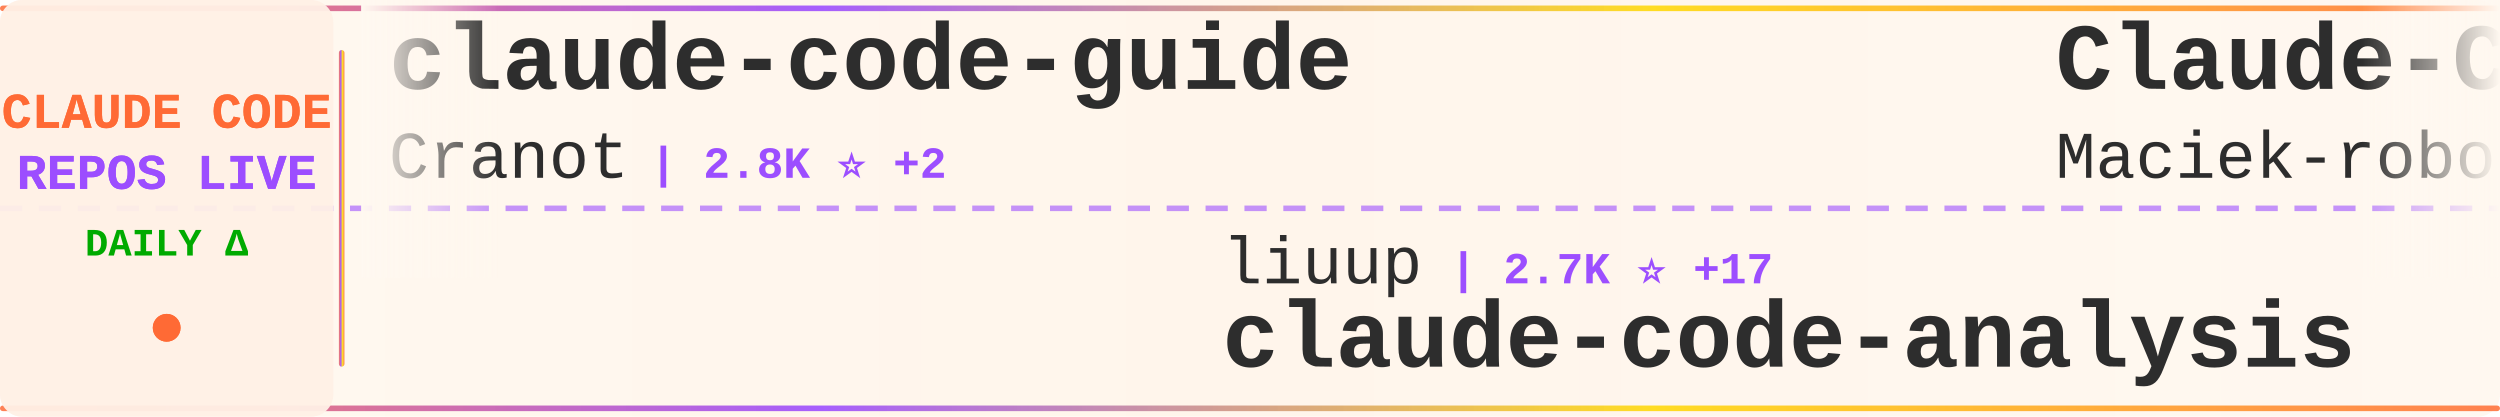
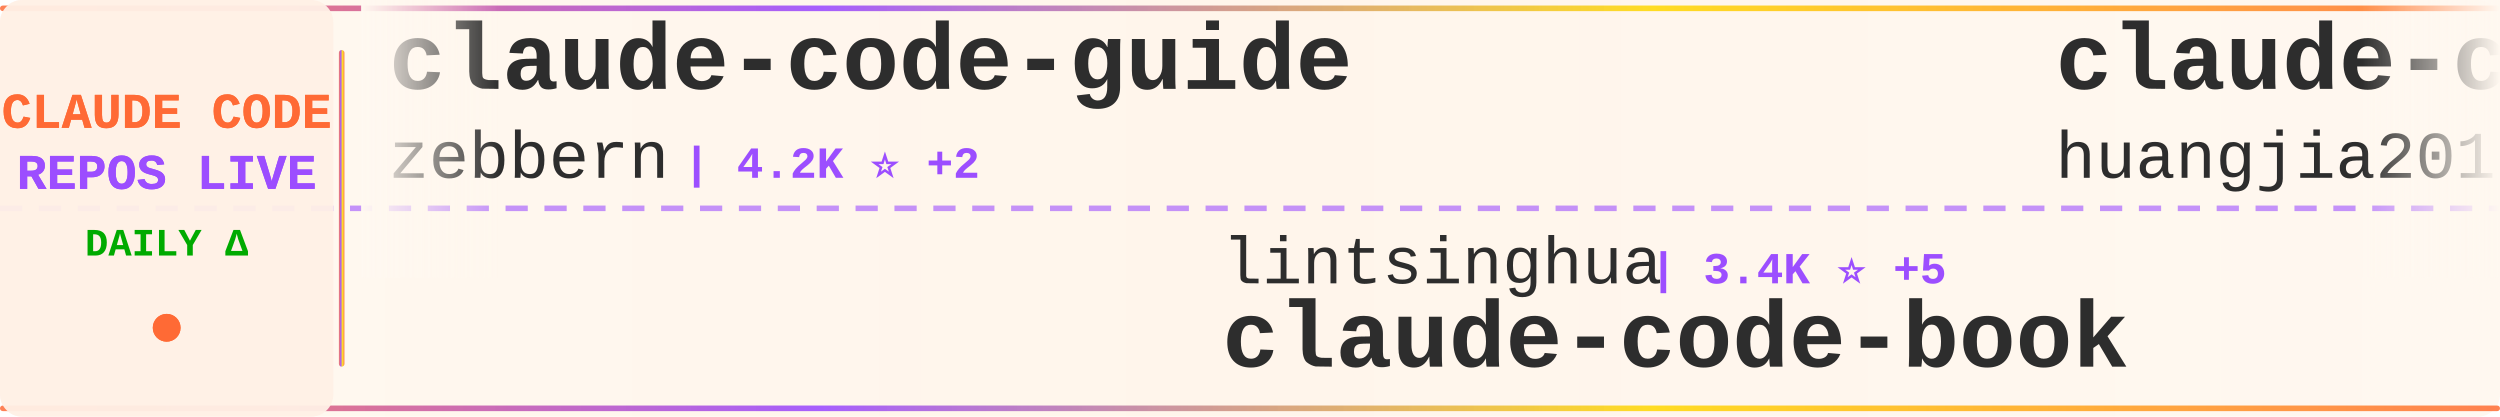
<svg xmlns="http://www.w3.org/2000/svg" width="900" height="150">
  <defs>
    <linearGradient id="tickerBg" x1="0%" y1="0%" x2="100%" y2="0%">
      <stop offset="0%" style="stop-color:#fff8f0;stop-opacity:0.98" />
      <stop offset="50%" style="stop-color:#fff5eb;stop-opacity:1" />
      <stop offset="100%" style="stop-color:#fff8f0;stop-opacity:0.98" />
    </linearGradient>
    <linearGradient id="borderGrad" x1="0%" y1="0%" x2="100%" y2="0%">
      <stop offset="0%" style="stop-color:#FF6B35;stop-opacity:0.85">
        <animate attributeName="stop-opacity" values="0.85;1;0.85" dur="2s" repeatCount="indefinite" />
      </stop>
      <stop offset="33%" style="stop-color:#9C4EFF;stop-opacity:0.9">
        <animate attributeName="stop-opacity" values="0.9;1;0.9" dur="2.2s" repeatCount="indefinite" />
      </stop>
      <stop offset="66%" style="stop-color:#FFD700;stop-opacity:0.85">
        <animate attributeName="stop-opacity" values="0.85;1;0.85" dur="1.8s" repeatCount="indefinite" />
      </stop>
      <stop offset="100%" style="stop-color:#FF6B35;stop-opacity:0.85">
        <animate attributeName="stop-opacity" values="0.85;1;0.85" dur="2s" repeatCount="indefinite" />
      </stop>
    </linearGradient>
    <filter id="textGlow">
      <feGaussianBlur stdDeviation="0.15" result="coloredBlur" />
      <feMerge>
        <feMergeNode in="coloredBlur" />
        <feMergeNode in="SourceGraphic" />
      </feMerge>
    </filter>
    <filter id="metricGlow">
      <feGaussianBlur stdDeviation="0.2" result="coloredBlur" />
      <feMerge>
        <feMergeNode in="coloredBlur" />
        <feMergeNode in="SourceGraphic" />
      </feMerge>
    </filter>
    <linearGradient id="leftFade" x1="0%" y1="0%" x2="100%" y2="0%">
      <stop offset="0%" style="stop-color:#fff8f0;stop-opacity:1" />
      <stop offset="100%" style="stop-color:#fff8f0;stop-opacity:0" />
    </linearGradient>
    <linearGradient id="rightFade" x1="0%" y1="0%" x2="100%" y2="0%">
      <stop offset="0%" style="stop-color:#fff8f0;stop-opacity:0" />
      <stop offset="100%" style="stop-color:#fff8f0;stop-opacity:1" />
    </linearGradient>
  </defs>
  <rect width="900" height="150" fill="url(#tickerBg)" rx="8" />
  <rect x="0" y="2" width="900" height="2" fill="url(#borderGrad)" rx="1" />
  <rect x="0" y="146" width="900" height="2" fill="url(#borderGrad)" rx="1" />
  <line x1="0" y1="75" x2="900" y2="75" stroke="#9C4EFF" stroke-width="2" stroke-dasharray="8 6" opacity="0.6" />
  <rect x="0" y="0" width="120" height="150" fill="#fff0e6" opacity="0.95" rx="8" />
  <text x="60" y="46" font-family="'Courier New', monospace" font-size="18" font-weight="bold" fill="#FF6B35" text-anchor="middle" filter="url(#textGlow)">
    CLAUDE CODE
  </text>
  <text x="60" y="68" font-family="'Courier New', monospace" font-size="18" font-weight="bold" fill="#9C4EFF" text-anchor="middle" filter="url(#textGlow)">
    REPOS LIVE
  </text>
  <text x="60" y="92" font-family="'Courier New', monospace" font-size="14" font-weight="bold" fill="#00aa00" text-anchor="middle">
    DAILY Δ
  </text>
  <circle cx="60" cy="118" r="5" fill="#FF6B35" filter="url(#metricGlow)">
    <animate attributeName="r" values="4;6;4" dur="1.5s" repeatCount="indefinite" />
    <animate attributeName="opacity" values="0.6;1;0.6" dur="1.5s" repeatCount="indefinite" />
  </circle>
  <rect x="122" y="18" width="2" height="114" fill="url(#borderGrad)" rx="1" />
  <clipPath id="tickerClip">
    <rect x="130" y="0" width="770" height="150" />
  </clipPath>
  <g clip-path="url(#tickerClip)">
    <g id="tickerItems">
      <animateTransform attributeName="transform" attributeType="XML" type="translate" from="0 0" to="-3000 0" dur="54s" repeatCount="indefinite" />
      <g transform="translate(0, 0)">
        <text x="140" y="32" font-family="'Courier New', monospace" font-size="34" font-weight="bold" fill="#2d2d2d">claude-code-guide</text>
-         <text x="140" y="64" font-family="'Courier New', monospace" font-size="24" font-weight="normal" fill="#2d2d2d" opacity="1.0">Cranot</text>
-         <text x="234" y="64" font-family="'Courier New', monospace" font-size="16" font-weight="bold" fill="#9C4EFF"> | 2.8K ⭐ +2</text>
+         <text x="140" y="64" font-family="'Courier New', monospace" font-size="24" font-weight="normal" fill="#2d2d2d" opacity="1.0">zebbern</text>
+         <text x="246" y="64" font-family="'Courier New', monospace" font-size="16" font-weight="bold" fill="#9C4EFF"> | 4.2K ⭐ +2</text>
      </g>
      <g transform="translate(300, 0)">
-         <text x="140" y="102" font-family="'Courier New', monospace" font-size="24" font-weight="normal" fill="#2d2d2d" opacity="1.0">liuup</text>
-         <text x="222" y="102" font-family="'Courier New', monospace" font-size="16" font-weight="bold" fill="#9C4EFF"> | 2.7K ⭐ +17</text>
-         <text x="140" y="132" font-family="'Courier New', monospace" font-size="34" font-weight="bold" fill="#2d2d2d">claude-code-analysis</text>
+         <text x="140" y="102" font-family="'Courier New', monospace" font-size="24" font-weight="normal" fill="#2d2d2d" opacity="1.0">lintsinghua</text>
+         <text x="294" y="102" font-family="'Courier New', monospace" font-size="16" font-weight="bold" fill="#9C4EFF"> | 3.4K ⭐ +5</text>
+         <text x="140" y="132" font-family="'Courier New', monospace" font-size="34" font-weight="bold" fill="#2d2d2d">claude-code-book</text>
      </g>
      <g transform="translate(600, 0)">
-         <text x="140" y="32" font-family="'Courier New', monospace" font-size="34" font-weight="bold" fill="#2d2d2d">Claude-Code-Usage-Monito...</text>
-         <text x="140" y="64" font-family="'Courier New', monospace" font-size="24" font-weight="normal" fill="#2d2d2d" opacity="1.0">Maciek-roboblog</text>
-         <text x="342" y="64" font-family="'Courier New', monospace" font-size="16" font-weight="bold" fill="#9C4EFF"> | 8.1K ⭐ +11</text>
+         <text x="140" y="32" font-family="'Courier New', monospace" font-size="34" font-weight="bold" fill="#2d2d2d">claude-code-engineering</text>
+         <text x="140" y="64" font-family="'Courier New', monospace" font-size="24" font-weight="normal" fill="#2d2d2d" opacity="1.0">huangjia2019</text>
+         <text x="306" y="64" font-family="'Courier New', monospace" font-size="16" font-weight="bold" fill="#9C4EFF"> | 691 ⭐ +6</text>
      </g>
      <g transform="translate(900, 0)">
-         <text x="140" y="102" font-family="'Courier New', monospace" font-size="24" font-weight="normal" fill="#2d2d2d" opacity="1.0">huangjia2019</text>
-         <text x="306" y="102" font-family="'Courier New', monospace" font-size="16" font-weight="bold" fill="#9C4EFF"> | 691 ⭐ +6</text>
-         <text x="140" y="132" font-family="'Courier New', monospace" font-size="34" font-weight="bold" fill="#2d2d2d">claude-code-engineering</text>
+         <text x="140" y="102" font-family="'Courier New', monospace" font-size="24" font-weight="normal" fill="#2d2d2d" opacity="1.0">https-deeplearning-ai</text>
+         <text x="414" y="102" font-family="'Courier New', monospace" font-size="16" font-weight="bold" fill="#9C4EFF"> | 516 ⭐</text>
+         <text x="140" y="132" font-family="'Courier New', monospace" font-size="34" font-weight="bold" fill="#2d2d2d">sc-claude-code-files</text>
      </g>
      <g transform="translate(1200, 0)">
+         <text x="140" y="32" font-family="'Courier New', monospace" font-size="34" font-weight="bold" fill="#2d2d2d">claude-code-tudou</text>
+         <text x="140" y="64" font-family="'Courier New', monospace" font-size="24" font-weight="normal" fill="#2d2d2d" opacity="1.0">AICoderTudou</text>
+         <text x="306" y="64" font-family="'Courier New', monospace" font-size="16" font-weight="bold" fill="#9C4EFF"> | 501 ⭐</text>
+       </g>
+       <g transform="translate(1500, 0)">
+         <text x="140" y="102" font-family="'Courier New', monospace" font-size="24" font-weight="normal" fill="#2d2d2d" opacity="1.0">ChrisWiles</text>
+         <text x="282" y="102" font-family="'Courier New', monospace" font-size="16" font-weight="bold" fill="#9C4EFF"> | 5.9K ⭐ +2</text>
+         <text x="140" y="132" font-family="'Courier New', monospace" font-size="34" font-weight="bold" fill="#2d2d2d">claude-code-showcase</text>
+       </g>
+       <g transform="translate(1800, 0)">
+         <text x="140" y="32" font-family="'Courier New', monospace" font-size="34" font-weight="bold" fill="#2d2d2d">Claude-Code-Source-Study</text>
+         <text x="140" y="64" font-family="'Courier New', monospace" font-size="24" font-weight="normal" fill="#2d2d2d" opacity="1.0">luyao618</text>
+         <text x="258" y="64" font-family="'Courier New', monospace" font-size="16" font-weight="bold" fill="#9C4EFF"> | 1.4K ⭐ +8</text>
+       </g>
+       <g transform="translate(2100, 0)">
+         <text x="140" y="102" font-family="'Courier New', monospace" font-size="24" font-weight="normal" fill="#2d2d2d" opacity="1.0">davila7</text>
+         <text x="246" y="102" font-family="'Courier New', monospace" font-size="16" font-weight="bold" fill="#9C4EFF"> | 27.5K ⭐ +18</text>
+         <text x="140" y="132" font-family="'Courier New', monospace" font-size="34" font-weight="bold" fill="#2d2d2d">claude-code-templates</text>
+       </g>
+       <g transform="translate(2400, 0)">
        <text x="140" y="32" font-family="'Courier New', monospace" font-size="34" font-weight="bold" fill="#2d2d2d">Claude-Code</text>
        <text x="140" y="64" font-family="'Courier New', monospace" font-size="24" font-weight="normal" fill="#2d2d2d" opacity="1.0">KPR111</text>
        <text x="234" y="64" font-family="'Courier New', monospace" font-size="16" font-weight="bold" fill="#9C4EFF"> | 17 ⭐</text>
      </g>
-       <g transform="translate(1500, 0)">
-         <text x="140" y="102" font-family="'Courier New', monospace" font-size="24" font-weight="normal" fill="#2d2d2d" opacity="1.0">JrCx7scC</text>
-         <text x="258" y="102" font-family="'Courier New', monospace" font-size="16" font-weight="bold" fill="#9C4EFF"> | 368 ⭐</text>
-         <text x="140" y="132" font-family="'Courier New', monospace" font-size="34" font-weight="bold" fill="#2d2d2d">claude-code-source</text>
-       </g>
-       <g transform="translate(1800, 0)">
-         <text x="140" y="32" font-family="'Courier New', monospace" font-size="34" font-weight="bold" fill="#2d2d2d">claude-code-pm-course</text>
-         <text x="140" y="64" font-family="'Courier New', monospace" font-size="24" font-weight="normal" fill="#2d2d2d" opacity="1.0">carlvellotti</text>
-         <text x="306" y="64" font-family="'Courier New', monospace" font-size="16" font-weight="bold" fill="#9C4EFF"> | 2.0K ⭐ +2</text>
-       </g>
-       <g transform="translate(2100, 0)">
-         <text x="140" y="102" font-family="'Courier New', monospace" font-size="24" font-weight="normal" fill="#2d2d2d" opacity="1.0">SeemSeam</text>
-         <text x="258" y="102" font-family="'Courier New', monospace" font-size="16" font-weight="bold" fill="#9C4EFF"> | 2.7K ⭐ +8</text>
-         <text x="140" y="132" font-family="'Courier New', monospace" font-size="34" font-weight="bold" fill="#2d2d2d">claude_codex_bridge</text>
-       </g>
-       <g transform="translate(2400, 0)">
-         <text x="140" y="32" font-family="'Courier New', monospace" font-size="34" font-weight="bold" fill="#2d2d2d">skills</text>
-         <text x="140" y="64" font-family="'Courier New', monospace" font-size="24" font-weight="normal" fill="#2d2d2d" opacity="1.0">anthropics</text>
-         <text x="282" y="64" font-family="'Courier New', monospace" font-size="16" font-weight="bold" fill="#9C4EFF"> | 139.7K ⭐ +52</text>
-       </g>
      <g transform="translate(2700, 0)">
-         <text x="140" y="102" font-family="'Courier New', monospace" font-size="24" font-weight="normal" fill="#2d2d2d" opacity="1.0">shareAI-lab</text>
-         <text x="294" y="102" font-family="'Courier New', monospace" font-size="16" font-weight="bold" fill="#9C4EFF"> | 62.2K ⭐ +161</text>
-         <text x="140" y="132" font-family="'Courier New', monospace" font-size="34" font-weight="bold" fill="#2d2d2d">learn-claude-code</text>
+         <text x="140" y="102" font-family="'Courier New', monospace" font-size="24" font-weight="normal" fill="#2d2d2d" opacity="1.0">Cranot</text>
+         <text x="234" y="102" font-family="'Courier New', monospace" font-size="16" font-weight="bold" fill="#9C4EFF"> | 2.8K ⭐ +2</text>
+         <text x="140" y="132" font-family="'Courier New', monospace" font-size="34" font-weight="bold" fill="#2d2d2d">claude-code-guide</text>
      </g>
      <g transform="translate(3000, 0)">
        <text x="140" y="32" font-family="'Courier New', monospace" font-size="34" font-weight="bold" fill="#2d2d2d">claude-code-guide</text>
-         <text x="140" y="64" font-family="'Courier New', monospace" font-size="24" font-weight="normal" fill="#2d2d2d" opacity="1.0">Cranot</text>
-         <text x="234" y="64" font-family="'Courier New', monospace" font-size="16" font-weight="bold" fill="#9C4EFF"> | 2.8K ⭐ +2</text>
+         <text x="140" y="64" font-family="'Courier New', monospace" font-size="24" font-weight="normal" fill="#2d2d2d" opacity="1.0">zebbern</text>
+         <text x="246" y="64" font-family="'Courier New', monospace" font-size="16" font-weight="bold" fill="#9C4EFF"> | 4.2K ⭐ +2</text>
      </g>
      <g transform="translate(3300, 0)">
-         <text x="140" y="102" font-family="'Courier New', monospace" font-size="24" font-weight="normal" fill="#2d2d2d" opacity="1.0">liuup</text>
-         <text x="222" y="102" font-family="'Courier New', monospace" font-size="16" font-weight="bold" fill="#9C4EFF"> | 2.7K ⭐ +17</text>
-         <text x="140" y="132" font-family="'Courier New', monospace" font-size="34" font-weight="bold" fill="#2d2d2d">claude-code-analysis</text>
+         <text x="140" y="102" font-family="'Courier New', monospace" font-size="24" font-weight="normal" fill="#2d2d2d" opacity="1.0">lintsinghua</text>
+         <text x="294" y="102" font-family="'Courier New', monospace" font-size="16" font-weight="bold" fill="#9C4EFF"> | 3.4K ⭐ +5</text>
+         <text x="140" y="132" font-family="'Courier New', monospace" font-size="34" font-weight="bold" fill="#2d2d2d">claude-code-book</text>
      </g>
      <g transform="translate(3600, 0)">
-         <text x="140" y="32" font-family="'Courier New', monospace" font-size="34" font-weight="bold" fill="#2d2d2d">Claude-Code-Usage-Monito...</text>
-         <text x="140" y="64" font-family="'Courier New', monospace" font-size="24" font-weight="normal" fill="#2d2d2d" opacity="1.0">Maciek-roboblog</text>
-         <text x="342" y="64" font-family="'Courier New', monospace" font-size="16" font-weight="bold" fill="#9C4EFF"> | 8.1K ⭐ +11</text>
+         <text x="140" y="32" font-family="'Courier New', monospace" font-size="34" font-weight="bold" fill="#2d2d2d">claude-code-engineering</text>
+         <text x="140" y="64" font-family="'Courier New', monospace" font-size="24" font-weight="normal" fill="#2d2d2d" opacity="1.0">huangjia2019</text>
+         <text x="306" y="64" font-family="'Courier New', monospace" font-size="16" font-weight="bold" fill="#9C4EFF"> | 691 ⭐ +6</text>
      </g>
      <g transform="translate(3900, 0)">
-         <text x="140" y="102" font-family="'Courier New', monospace" font-size="24" font-weight="normal" fill="#2d2d2d" opacity="1.0">huangjia2019</text>
-         <text x="306" y="102" font-family="'Courier New', monospace" font-size="16" font-weight="bold" fill="#9C4EFF"> | 691 ⭐ +6</text>
-         <text x="140" y="132" font-family="'Courier New', monospace" font-size="34" font-weight="bold" fill="#2d2d2d">claude-code-engineering</text>
+         <text x="140" y="102" font-family="'Courier New', monospace" font-size="24" font-weight="normal" fill="#2d2d2d" opacity="1.0">https-deeplearning-ai</text>
+         <text x="414" y="102" font-family="'Courier New', monospace" font-size="16" font-weight="bold" fill="#9C4EFF"> | 516 ⭐</text>
+         <text x="140" y="132" font-family="'Courier New', monospace" font-size="34" font-weight="bold" fill="#2d2d2d">sc-claude-code-files</text>
      </g>
    </g>
  </g>
  <rect x="130" y="0" width="50" height="100" fill="url(#leftFade)" />
  <rect x="850" y="0" width="50" height="100" fill="url(#rightFade)" />
</svg>
